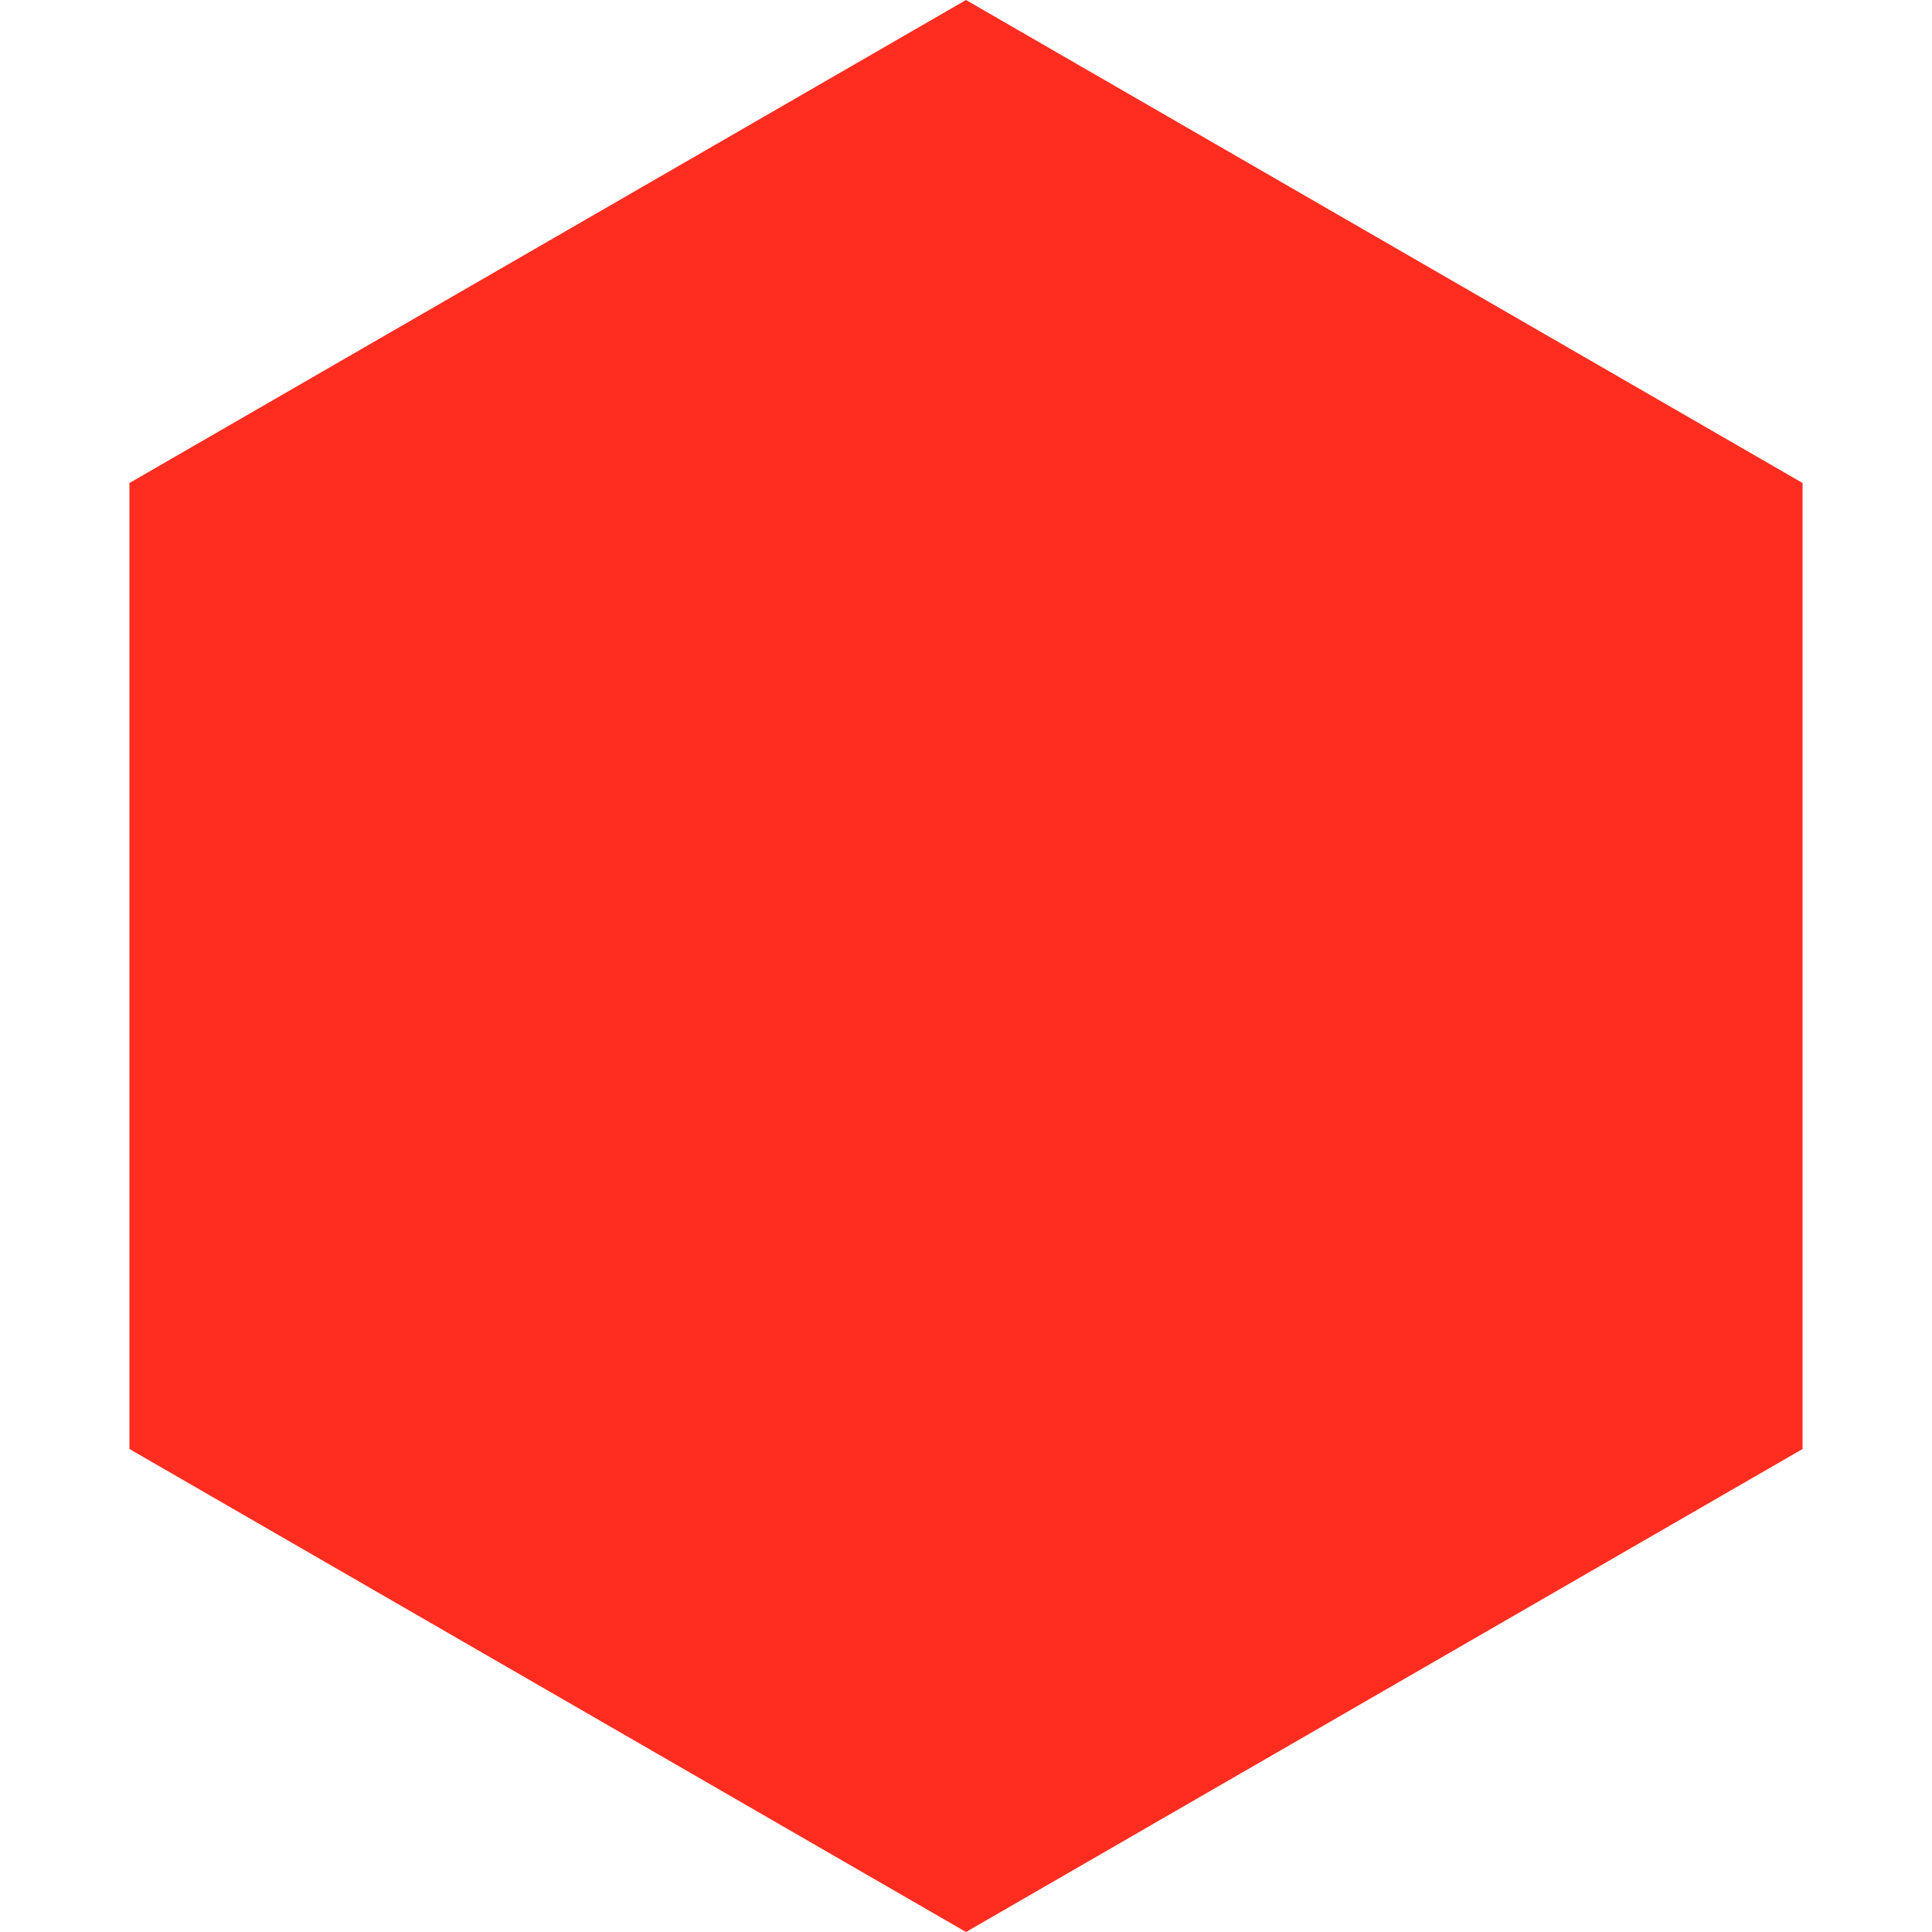
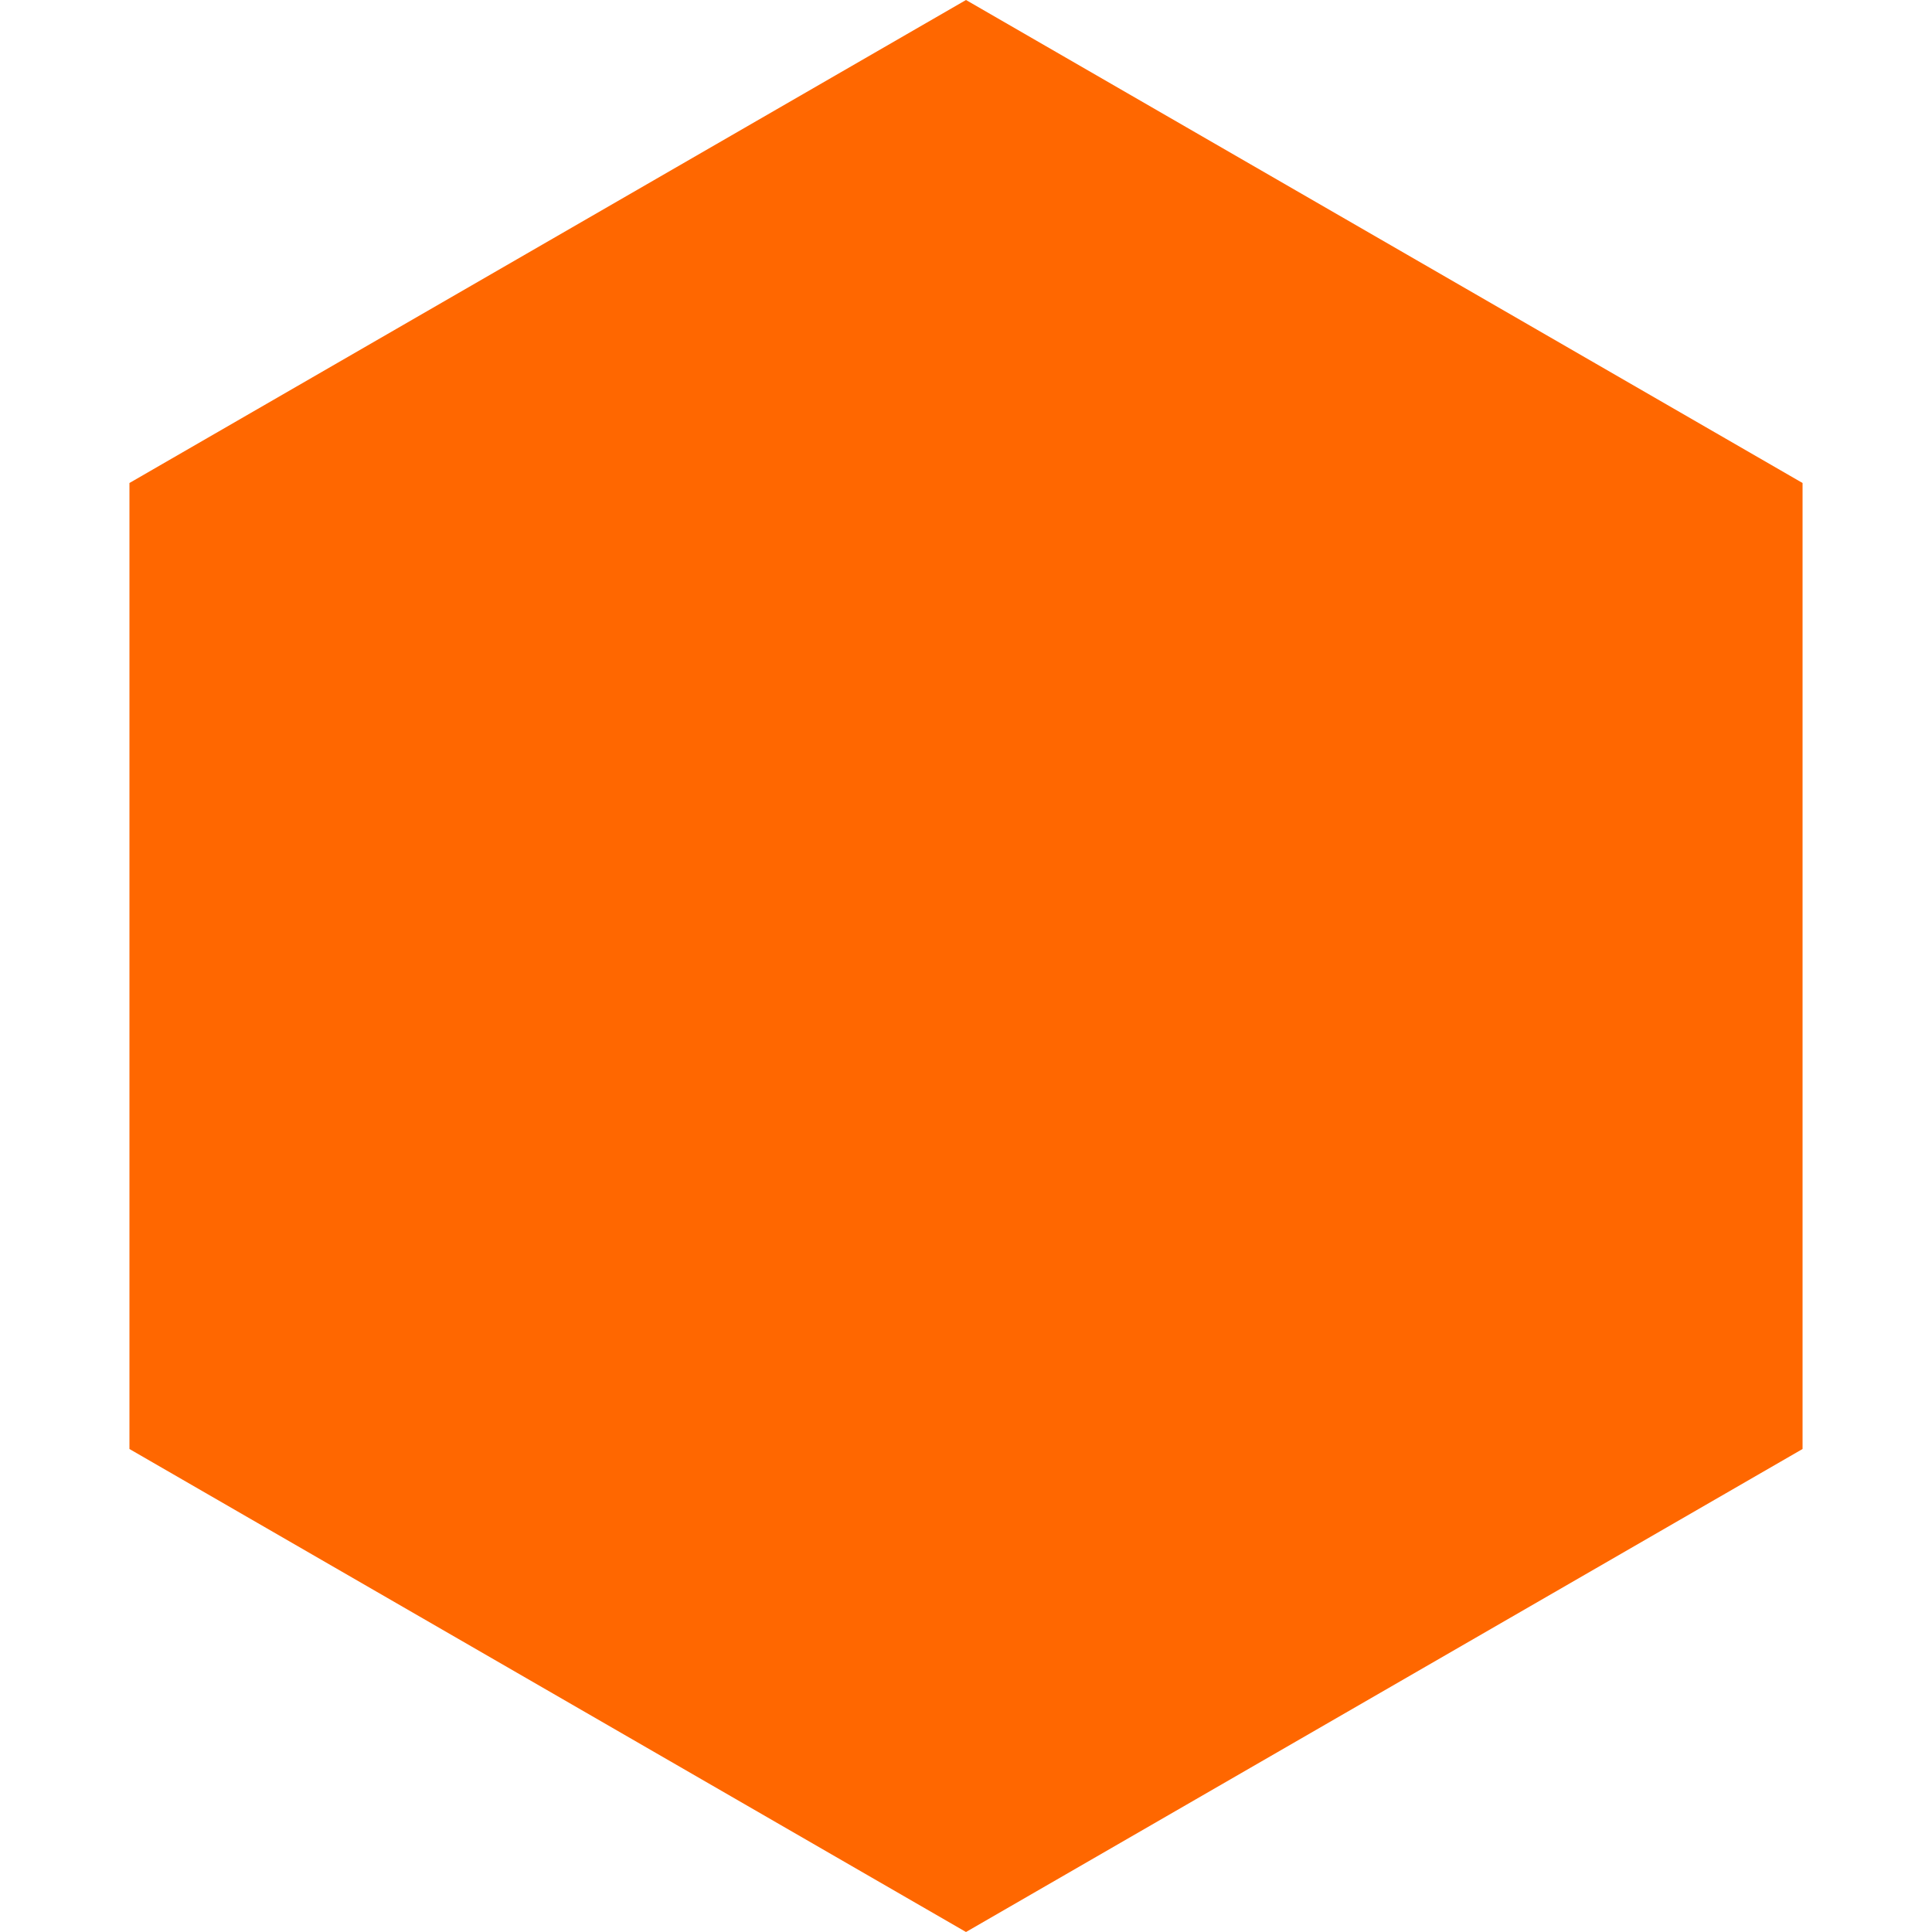
<svg xmlns="http://www.w3.org/2000/svg" width="8" height="8" viewBox="0 0 8 8">
-   <path d="M4 0l3.464 2v4L4 8 .536 6V2z" fill="#FF2D20" fill-rule="nonzero" />
+   <path d="M4 0l3.464 2v4L4 8 .536 6V2z" fill="#ff6700" fill-rule="nonzero" />
</svg>
